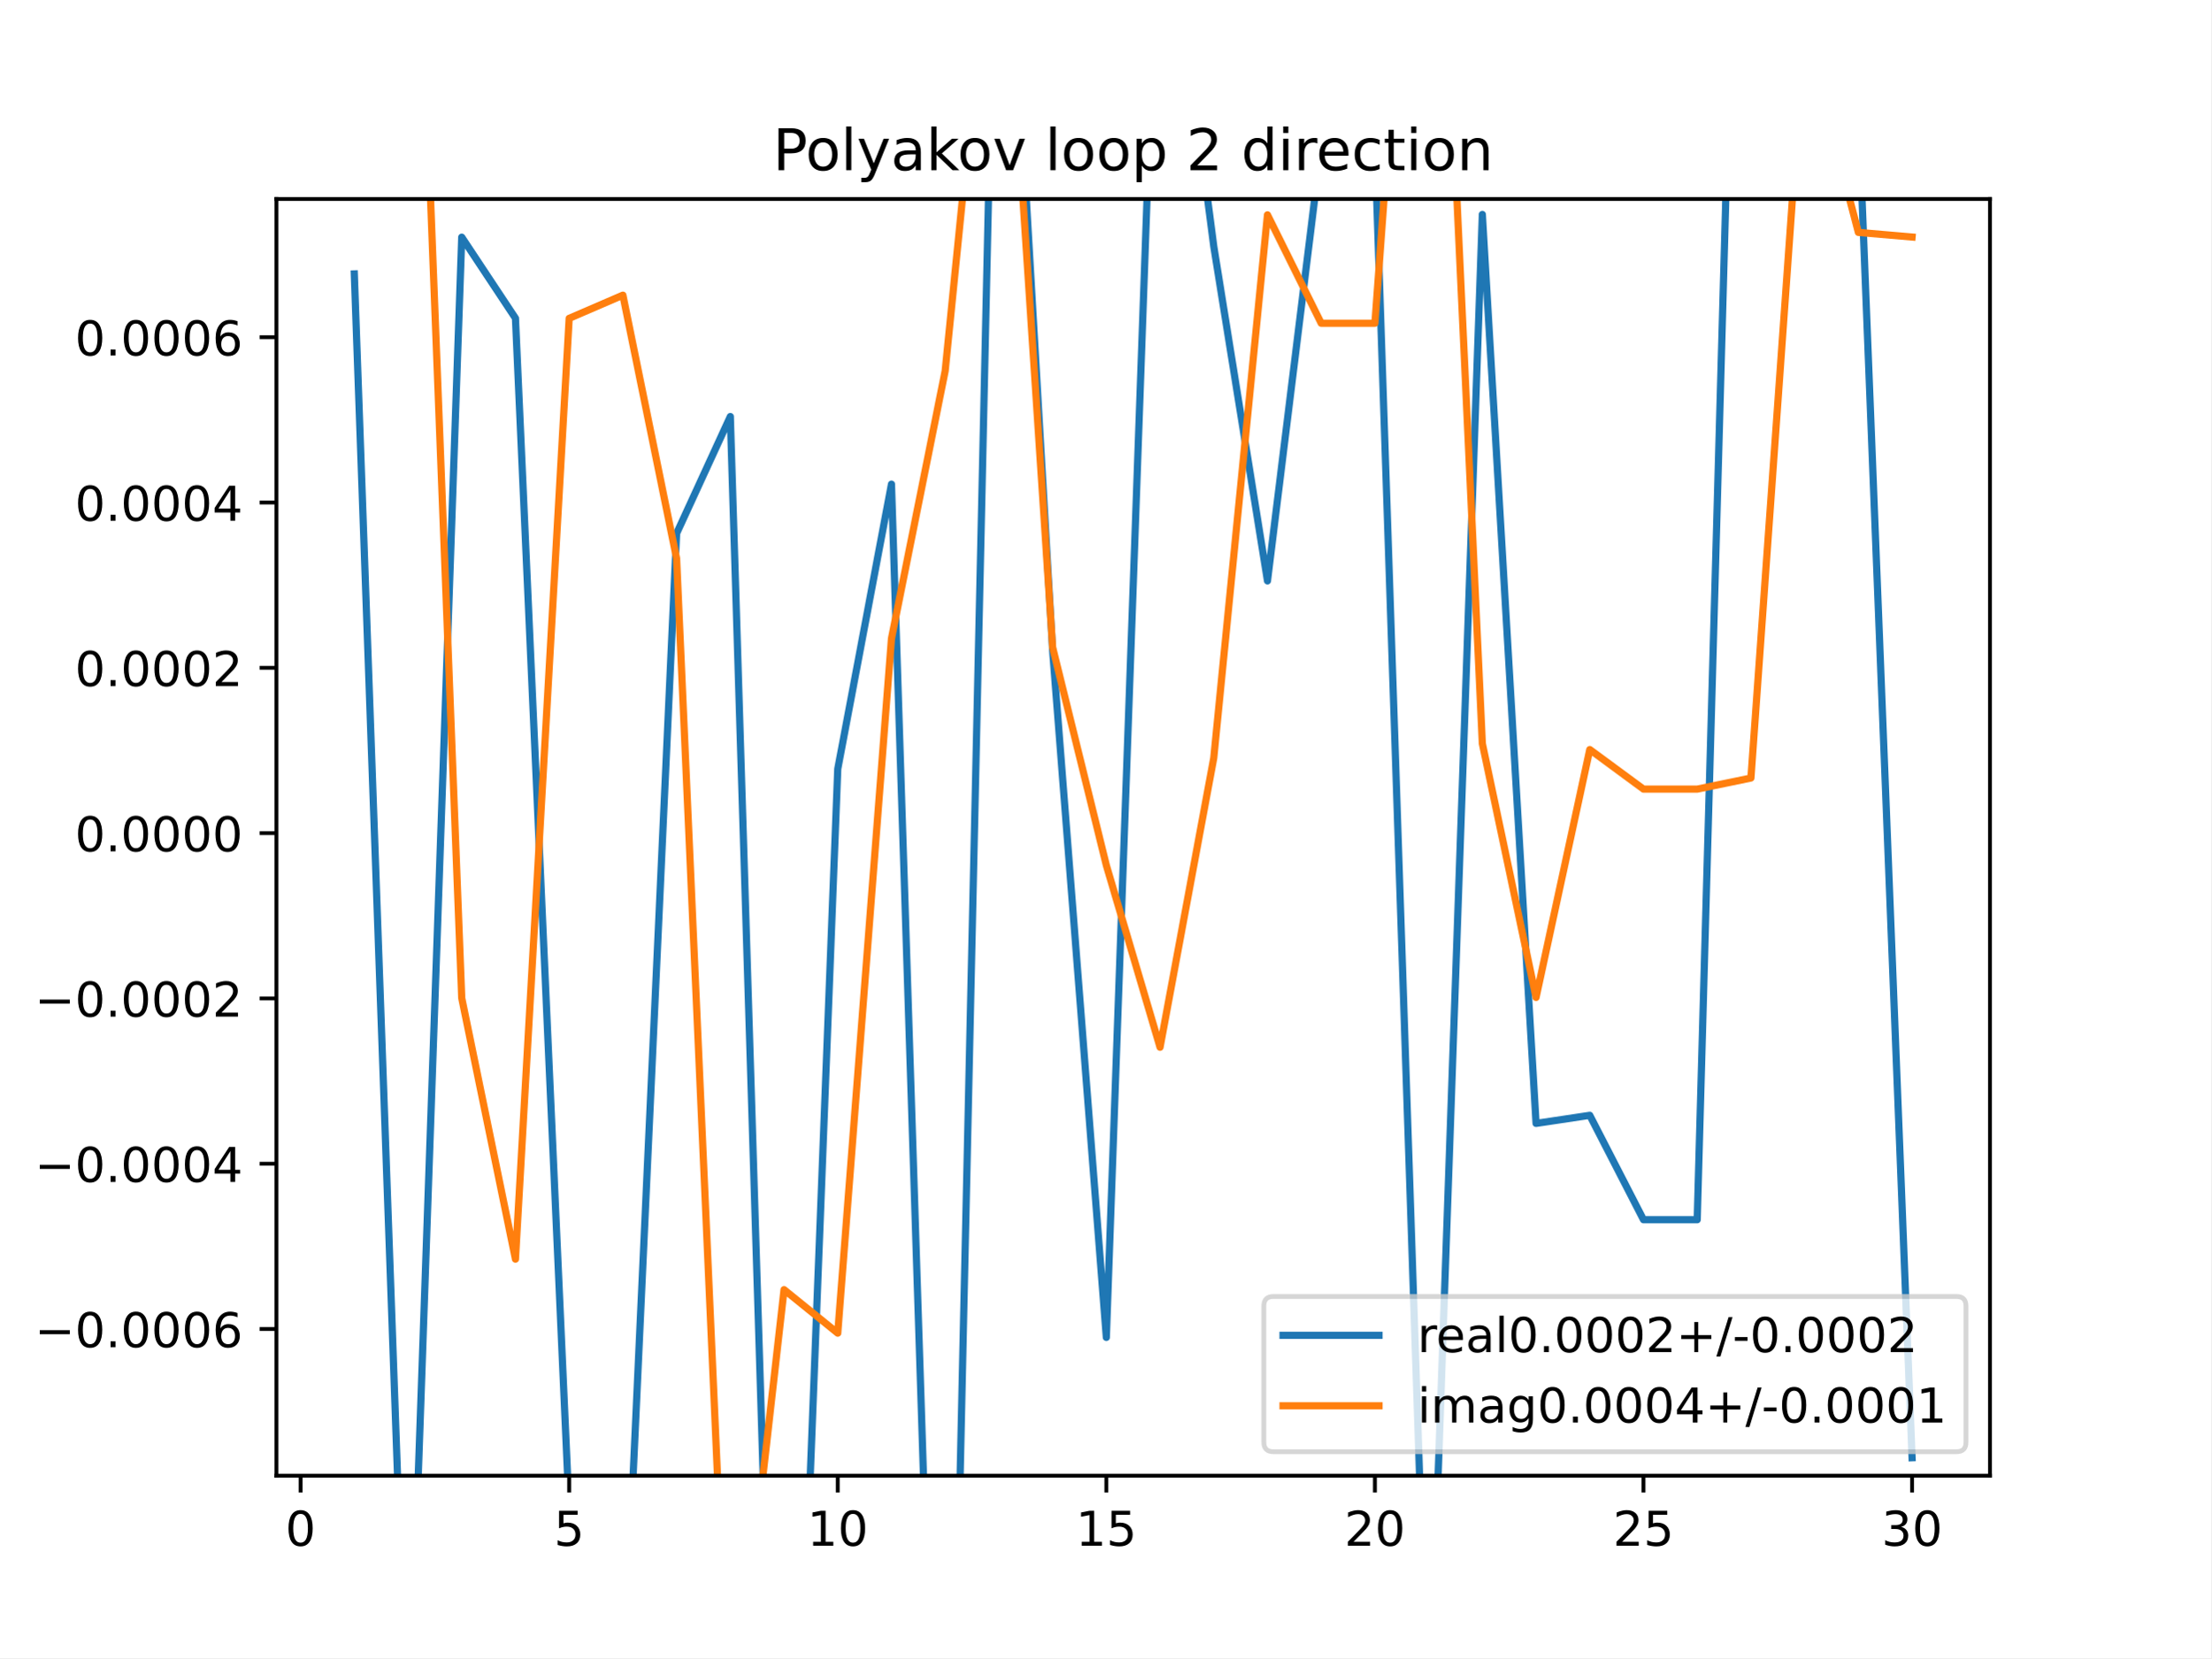
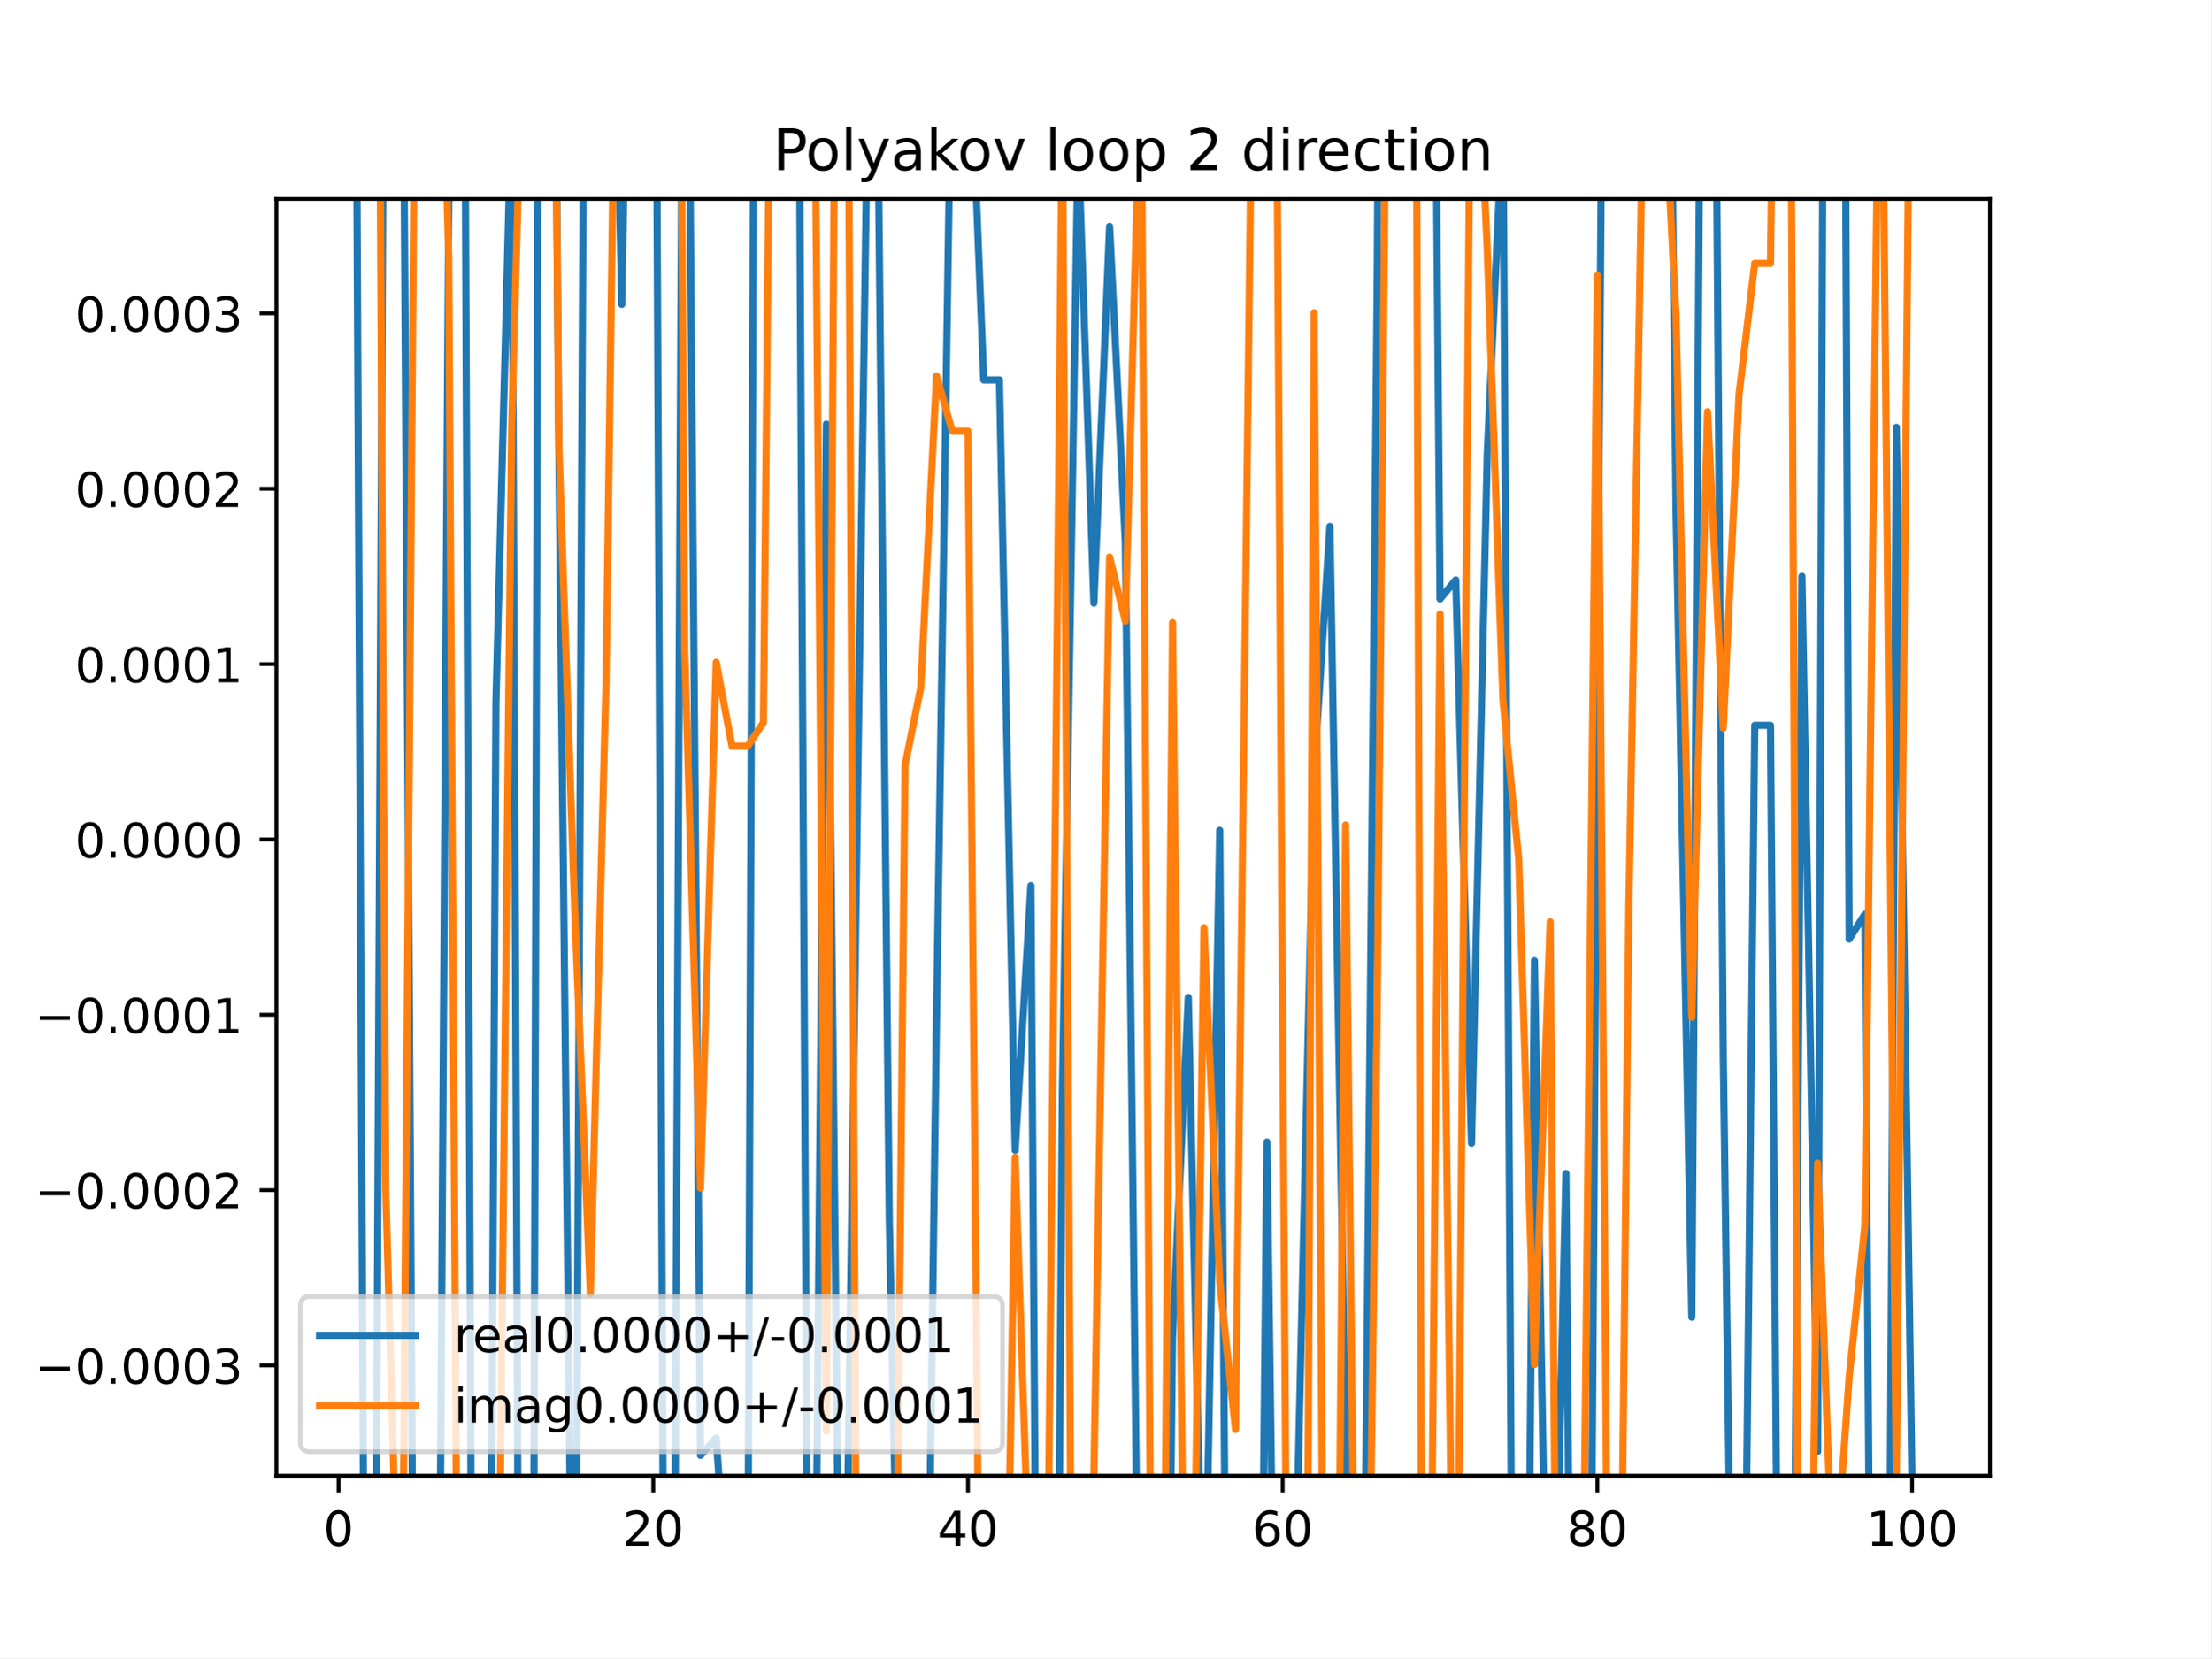
<svg xmlns="http://www.w3.org/2000/svg" xmlns:xlink="http://www.w3.org/1999/xlink" height="345.6pt" version="1.1" viewBox="0 0 460.8 345.6" width="460.8pt">
  <defs>
    <style type="text/css">
*{stroke-linecap:butt;stroke-linejoin:round;}
  </style>
  </defs>
  <g id="figure_1">
    <g id="patch_1">
      <path d="M 0 345.6  L 460.8 345.6  L 460.8 0  L 0 0  z " style="fill:#ffffff;" />
    </g>
    <g id="axes_1">
      <g id="patch_2">
        <path d="M 57.6 307.584  L 414.72 307.584  L 414.72 41.472  L 57.6 41.472  z " style="fill:#ffffff;" />
      </g>
      <g id="matplotlib.axis_1">
        <g id="xtick_1">
          <g id="line2d_1">
            <defs>
-               <path d="M 0 0  L 0 3.5  " id="m7a80d2ab66" style="stroke:#000000;stroke-width:0.8;" />
-             </defs>
-             <g>
-               <use style="stroke:#000000;stroke-width:0.8;" x="62.638" xlink:href="#m7a80d2ab66" y="307.584" />
+               <path d="M 0 0  L 0 3.5  " id="md271f34263" style="stroke:#000000;stroke-width:0.8;" />
+             </defs>
+             <g>
+               <use style="stroke:#000000;stroke-width:0.8;" x="70.553" xlink:href="#md271f34263" y="307.584" />
            </g>
          </g>
          <g id="text_1">
            <defs>
              <path d="M 31.781 66.406  Q 24.172 66.406 20.328 58.906  Q 16.5 51.422 16.5 36.375  Q 16.5 21.391 20.328 13.891  Q 24.172 6.391 31.781 6.391  Q 39.453 6.391 43.281 13.891  Q 47.125 21.391 47.125 36.375  Q 47.125 51.422 43.281 58.906  Q 39.453 66.406 31.781 66.406  z M 31.781 74.219  Q 44.047 74.219 50.516 64.516  Q 56.984 54.828 56.984 36.375  Q 56.984 17.969 50.516 8.266  Q 44.047 -1.422 31.781 -1.422  Q 19.531 -1.422 13.062 8.266  Q 6.594 17.969 6.594 36.375  Q 6.594 54.828 13.062 64.516  Q 19.531 74.219 31.781 74.219  z " id="DejaVuSans-48" />
            </defs>
-             <g transform="translate(59.45649 322.1824)scale(0.1 -0.1)">
+             <g transform="translate(67.37214 322.1824)scale(0.1 -0.1)">
              <use xlink:href="#DejaVuSans-48" />
            </g>
          </g>
        </g>
        <g id="xtick_2">
          <g id="line2d_2">
            <g>
-               <use style="stroke:#000000;stroke-width:0.8;" x="118.613" xlink:href="#m7a80d2ab66" y="307.584" />
+               <use style="stroke:#000000;stroke-width:0.8;" x="136.14" xlink:href="#md271f34263" y="307.584" />
            </g>
          </g>
          <g id="text_2">
            <defs>
-               <path d="M 10.797 72.906  L 49.516 72.906  L 49.516 64.594  L 19.828 64.594  L 19.828 46.734  Q 21.969 47.469 24.109 47.828  Q 26.266 48.188 28.422 48.188  Q 40.625 48.188 47.75 41.5  Q 54.891 34.812 54.891 23.391  Q 54.891 11.625 47.562 5.094  Q 40.234 -1.422 26.906 -1.422  Q 22.312 -1.422 17.547 -0.641  Q 12.797 0.141 7.719 1.703  L 7.719 11.625  Q 12.109 9.234 16.797 8.062  Q 21.484 6.891 26.703 6.891  Q 35.156 6.891 40.078 11.328  Q 45.016 15.766 45.016 23.391  Q 45.016 31 40.078 35.438  Q 35.156 39.891 26.703 39.891  Q 22.75 39.891 18.812 39.016  Q 14.891 38.141 10.797 36.281  z " id="DejaVuSans-53" />
-             </defs>
-             <g transform="translate(115.4314 322.1824)scale(0.1 -0.1)">
-               <use xlink:href="#DejaVuSans-53" />
+               <path d="M 19.188 8.297  L 53.609 8.297  L 53.609 0  L 7.328 0  L 7.328 8.297  Q 12.938 14.109 22.625 23.891  Q 32.328 33.688 34.812 36.531  Q 39.547 41.844 41.422 45.531  Q 43.312 49.219 43.312 52.781  Q 43.312 58.594 39.234 62.25  Q 35.156 65.922 28.609 65.922  Q 23.969 65.922 18.812 64.312  Q 13.672 62.703 7.812 59.422  L 7.812 69.391  Q 13.766 71.781 18.938 73  Q 24.125 74.219 28.422 74.219  Q 39.75 74.219 46.484 68.547  Q 53.219 62.891 53.219 53.422  Q 53.219 48.922 51.531 44.891  Q 49.859 40.875 45.406 35.406  Q 44.188 33.984 37.641 27.219  Q 31.109 20.453 19.188 8.297  z " id="DejaVuSans-50" />
+             </defs>
+             <g transform="translate(129.7777 322.1824)scale(0.1 -0.1)">
+               <use xlink:href="#DejaVuSans-50" />
+               <use x="63.623" xlink:href="#DejaVuSans-48" />
            </g>
          </g>
        </g>
        <g id="xtick_3">
          <g id="line2d_3">
            <g>
-               <use style="stroke:#000000;stroke-width:0.8;" x="174.588" xlink:href="#m7a80d2ab66" y="307.584" />
+               <use style="stroke:#000000;stroke-width:0.8;" x="201.727" xlink:href="#md271f34263" y="307.584" />
            </g>
          </g>
          <g id="text_3">
            <defs>
-               <path d="M 12.406 8.297  L 28.516 8.297  L 28.516 63.922  L 10.984 60.406  L 10.984 69.391  L 28.422 72.906  L 38.281 72.906  L 38.281 8.297  L 54.391 8.297  L 54.391 0  L 12.406 0  z " id="DejaVuSans-49" />
-             </defs>
-             <g transform="translate(168.2251 322.1824)scale(0.1 -0.1)">
-               <use xlink:href="#DejaVuSans-49" />
+               <path d="M 37.797 64.312  L 12.891 25.391  L 37.797 25.391  z M 35.203 72.906  L 47.609 72.906  L 47.609 25.391  L 58.016 25.391  L 58.016 17.188  L 47.609 17.188  L 47.609 0  L 37.797 0  L 37.797 17.188  L 4.891 17.188  L 4.891 26.703  z " id="DejaVuSans-52" />
+             </defs>
+             <g transform="translate(195.3644 322.1824)scale(0.1 -0.1)">
+               <use xlink:href="#DejaVuSans-52" />
              <use x="63.623" xlink:href="#DejaVuSans-48" />
            </g>
          </g>
        </g>
        <g id="xtick_4">
          <g id="line2d_4">
            <g>
-               <use style="stroke:#000000;stroke-width:0.8;" x="230.563" xlink:href="#m7a80d2ab66" y="307.584" />
+               <use style="stroke:#000000;stroke-width:0.8;" x="267.314" xlink:href="#md271f34263" y="307.584" />
            </g>
          </g>
          <g id="text_4">
-             <g transform="translate(224.2 322.1824)scale(0.1 -0.1)">
-               <use xlink:href="#DejaVuSans-49" />
-               <use x="63.623" xlink:href="#DejaVuSans-53" />
+             <defs>
+               <path d="M 33.016 40.375  Q 26.375 40.375 22.484 35.828  Q 18.609 31.297 18.609 23.391  Q 18.609 15.531 22.484 10.953  Q 26.375 6.391 33.016 6.391  Q 39.656 6.391 43.531 10.953  Q 47.406 15.531 47.406 23.391  Q 47.406 31.297 43.531 35.828  Q 39.656 40.375 33.016 40.375  z M 52.594 71.297  L 52.594 62.312  Q 48.875 64.062 45.094 64.984  Q 41.312 65.922 37.594 65.922  Q 27.828 65.922 22.672 59.328  Q 17.531 52.734 16.797 39.406  Q 19.672 43.656 24.016 45.922  Q 28.375 48.188 33.594 48.188  Q 44.578 48.188 50.953 41.516  Q 57.328 34.859 57.328 23.391  Q 57.328 12.156 50.688 5.359  Q 44.047 -1.422 33.016 -1.422  Q 20.359 -1.422 13.672 8.266  Q 6.984 17.969 6.984 36.375  Q 6.984 53.656 15.188 63.938  Q 23.391 74.219 37.203 74.219  Q 40.922 74.219 44.703 73.484  Q 48.484 72.75 52.594 71.297  z " id="DejaVuSans-54" />
+             </defs>
+             <g transform="translate(260.9512 322.1824)scale(0.1 -0.1)">
+               <use xlink:href="#DejaVuSans-54" />
+               <use x="63.623" xlink:href="#DejaVuSans-48" />
            </g>
          </g>
        </g>
        <g id="xtick_5">
          <g id="line2d_5">
            <g>
-               <use style="stroke:#000000;stroke-width:0.8;" x="286.537" xlink:href="#m7a80d2ab66" y="307.584" />
+               <use style="stroke:#000000;stroke-width:0.8;" x="332.9" xlink:href="#md271f34263" y="307.584" />
            </g>
          </g>
          <g id="text_5">
            <defs>
-               <path d="M 19.188 8.297  L 53.609 8.297  L 53.609 0  L 7.328 0  L 7.328 8.297  Q 12.938 14.109 22.625 23.891  Q 32.328 33.688 34.812 36.531  Q 39.547 41.844 41.422 45.531  Q 43.312 49.219 43.312 52.781  Q 43.312 58.594 39.234 62.25  Q 35.156 65.922 28.609 65.922  Q 23.969 65.922 18.812 64.312  Q 13.672 62.703 7.812 59.422  L 7.812 69.391  Q 13.766 71.781 18.938 73  Q 24.125 74.219 28.422 74.219  Q 39.75 74.219 46.484 68.547  Q 53.219 62.891 53.219 53.422  Q 53.219 48.922 51.531 44.891  Q 49.859 40.875 45.406 35.406  Q 44.188 33.984 37.641 27.219  Q 31.109 20.453 19.188 8.297  z " id="DejaVuSans-50" />
-             </defs>
-             <g transform="translate(280.1749 322.1824)scale(0.1 -0.1)">
-               <use xlink:href="#DejaVuSans-50" />
+               <path d="M 31.781 34.625  Q 24.75 34.625 20.719 30.859  Q 16.703 27.094 16.703 20.516  Q 16.703 13.922 20.719 10.156  Q 24.75 6.391 31.781 6.391  Q 38.812 6.391 42.859 10.172  Q 46.922 13.969 46.922 20.516  Q 46.922 27.094 42.891 30.859  Q 38.875 34.625 31.781 34.625  z M 21.922 38.812  Q 15.578 40.375 12.031 44.719  Q 8.5 49.078 8.5 55.328  Q 8.5 64.062 14.719 69.141  Q 20.953 74.219 31.781 74.219  Q 42.672 74.219 48.875 69.141  Q 55.078 64.062 55.078 55.328  Q 55.078 49.078 51.531 44.719  Q 48 40.375 41.703 38.812  Q 48.828 37.156 52.797 32.312  Q 56.781 27.484 56.781 20.516  Q 56.781 9.906 50.312 4.234  Q 43.844 -1.422 31.781 -1.422  Q 19.734 -1.422 13.25 4.234  Q 6.781 9.906 6.781 20.516  Q 6.781 27.484 10.781 32.312  Q 14.797 37.156 21.922 38.812  z M 18.312 54.391  Q 18.312 48.734 21.844 45.562  Q 25.391 42.391 31.781 42.391  Q 38.141 42.391 41.719 45.562  Q 45.312 48.734 45.312 54.391  Q 45.312 60.062 41.719 63.234  Q 38.141 66.406 31.781 66.406  Q 25.391 66.406 21.844 63.234  Q 18.312 60.062 18.312 54.391  z " id="DejaVuSans-56" />
+             </defs>
+             <g transform="translate(326.538 322.1824)scale(0.1 -0.1)">
+               <use xlink:href="#DejaVuSans-56" />
              <use x="63.623" xlink:href="#DejaVuSans-48" />
            </g>
          </g>
        </g>
        <g id="xtick_6">
          <g id="line2d_6">
            <g>
-               <use style="stroke:#000000;stroke-width:0.8;" x="342.512" xlink:href="#m7a80d2ab66" y="307.584" />
+               <use style="stroke:#000000;stroke-width:0.8;" x="398.487" xlink:href="#md271f34263" y="307.584" />
            </g>
          </g>
          <g id="text_6">
-             <g transform="translate(336.1499 322.1824)scale(0.1 -0.1)">
-               <use xlink:href="#DejaVuSans-50" />
-               <use x="63.623" xlink:href="#DejaVuSans-53" />
-             </g>
-           </g>
-         </g>
-         <g id="xtick_7">
-           <g id="line2d_7">
-             <g>
-               <use style="stroke:#000000;stroke-width:0.8;" x="398.487" xlink:href="#m7a80d2ab66" y="307.584" />
-             </g>
-           </g>
-           <g id="text_7">
-             <defs>
-               <path d="M 40.578 39.312  Q 47.656 37.797 51.625 33  Q 55.609 28.219 55.609 21.188  Q 55.609 10.406 48.188 4.484  Q 40.766 -1.422 27.094 -1.422  Q 22.516 -1.422 17.656 -0.516  Q 12.797 0.391 7.625 2.203  L 7.625 11.719  Q 11.719 9.328 16.594 8.109  Q 21.484 6.891 26.812 6.891  Q 36.078 6.891 40.938 10.547  Q 45.797 14.203 45.797 21.188  Q 45.797 27.641 41.281 31.266  Q 36.766 34.906 28.719 34.906  L 20.219 34.906  L 20.219 43.016  L 29.109 43.016  Q 36.375 43.016 40.234 45.922  Q 44.094 48.828 44.094 54.297  Q 44.094 59.906 40.109 62.906  Q 36.141 65.922 28.719 65.922  Q 24.656 65.922 20.016 65.031  Q 15.375 64.156 9.812 62.312  L 9.812 71.094  Q 15.438 72.656 20.344 73.438  Q 25.25 74.219 29.594 74.219  Q 40.828 74.219 47.359 69.109  Q 53.906 64.016 53.906 55.328  Q 53.906 49.266 50.438 45.094  Q 46.969 40.922 40.578 39.312  z " id="DejaVuSans-51" />
-             </defs>
-             <g transform="translate(392.1248 322.1824)scale(0.1 -0.1)">
-               <use xlink:href="#DejaVuSans-51" />
-               <use x="63.623" xlink:href="#DejaVuSans-48" />
+             <defs>
+               <path d="M 12.406 8.297  L 28.516 8.297  L 28.516 63.922  L 10.984 60.406  L 10.984 69.391  L 28.422 72.906  L 38.281 72.906  L 38.281 8.297  L 54.391 8.297  L 54.391 0  L 12.406 0  z " id="DejaVuSans-49" />
+             </defs>
+             <g transform="translate(388.9435 322.1824)scale(0.1 -0.1)">
+               <use xlink:href="#DejaVuSans-49" />
+               <use x="63.623" xlink:href="#DejaVuSans-48" />
+               <use x="127.246" xlink:href="#DejaVuSans-48" />
            </g>
          </g>
        </g>
      </g>
      <g id="matplotlib.axis_2">
        <g id="ytick_1">
-           <g id="line2d_8">
-             <defs>
-               <path d="M 0 0  L -3.5 0  " id="m89259ff851" style="stroke:#000000;stroke-width:0.8;" />
-             </defs>
-             <g>
-               <use style="stroke:#000000;stroke-width:0.8;" x="57.6" xlink:href="#m89259ff851" y="277.009" />
-             </g>
-           </g>
-           <g id="text_8">
+           <g id="line2d_7">
+             <defs>
+               <path d="M 0 0  L -3.5 0  " id="m93bf097fa5" style="stroke:#000000;stroke-width:0.8;" />
+             </defs>
+             <g>
+               <use style="stroke:#000000;stroke-width:0.8;" x="57.6" xlink:href="#m93bf097fa5" y="284.609" />
+             </g>
+           </g>
+           <g id="text_7">
            <defs>
              <path d="M 10.594 35.5  L 73.188 35.5  L 73.188 27.203  L 10.594 27.203  z " id="DejaVuSans-8722" />
              <path d="M 10.688 12.406  L 21 12.406  L 21 0  L 10.688 0  z " id="DejaVuSans-46" />
-               <path d="M 33.016 40.375  Q 26.375 40.375 22.484 35.828  Q 18.609 31.297 18.609 23.391  Q 18.609 15.531 22.484 10.953  Q 26.375 6.391 33.016 6.391  Q 39.656 6.391 43.531 10.953  Q 47.406 15.531 47.406 23.391  Q 47.406 31.297 43.531 35.828  Q 39.656 40.375 33.016 40.375  z M 52.594 71.297  L 52.594 62.312  Q 48.875 64.062 45.094 64.984  Q 41.312 65.922 37.594 65.922  Q 27.828 65.922 22.672 59.328  Q 17.531 52.734 16.797 39.406  Q 19.672 43.656 24.016 45.922  Q 28.375 48.188 33.594 48.188  Q 44.578 48.188 50.953 41.516  Q 57.328 34.859 57.328 23.391  Q 57.328 12.156 50.688 5.359  Q 44.047 -1.422 33.016 -1.422  Q 20.359 -1.422 13.672 8.266  Q 6.984 17.969 6.984 36.375  Q 6.984 53.656 15.188 63.938  Q 23.391 74.219 37.203 74.219  Q 40.922 74.219 44.703 73.484  Q 48.484 72.75 52.594 71.297  z " id="DejaVuSans-54" />
-             </defs>
-             <g transform="translate(7.229687 280.8081)scale(0.1 -0.1)">
+               <path d="M 40.578 39.312  Q 47.656 37.797 51.625 33  Q 55.609 28.219 55.609 21.188  Q 55.609 10.406 48.188 4.484  Q 40.766 -1.422 27.094 -1.422  Q 22.516 -1.422 17.656 -0.516  Q 12.797 0.391 7.625 2.203  L 7.625 11.719  Q 11.719 9.328 16.594 8.109  Q 21.484 6.891 26.812 6.891  Q 36.078 6.891 40.938 10.547  Q 45.797 14.203 45.797 21.188  Q 45.797 27.641 41.281 31.266  Q 36.766 34.906 28.719 34.906  L 20.219 34.906  L 20.219 43.016  L 29.109 43.016  Q 36.375 43.016 40.234 45.922  Q 44.094 48.828 44.094 54.297  Q 44.094 59.906 40.109 62.906  Q 36.141 65.922 28.719 65.922  Q 24.656 65.922 20.016 65.031  Q 15.375 64.156 9.812 62.312  L 9.812 71.094  Q 15.438 72.656 20.344 73.438  Q 25.25 74.219 29.594 74.219  Q 40.828 74.219 47.359 69.109  Q 53.906 64.016 53.906 55.328  Q 53.906 49.266 50.438 45.094  Q 46.969 40.922 40.578 39.312  z " id="DejaVuSans-51" />
+             </defs>
+             <g transform="translate(7.229687 288.4085)scale(0.1 -0.1)">
              <use xlink:href="#DejaVuSans-8722" />
              <use x="83.789" xlink:href="#DejaVuSans-48" />
              <use x="147.412" xlink:href="#DejaVuSans-46" />
              <use x="179.199" xlink:href="#DejaVuSans-48" />
              <use x="242.822" xlink:href="#DejaVuSans-48" />
              <use x="306.445" xlink:href="#DejaVuSans-48" />
-               <use x="370.068" xlink:href="#DejaVuSans-54" />
+               <use x="370.068" xlink:href="#DejaVuSans-51" />
            </g>
          </g>
        </g>
        <g id="ytick_2">
-           <g id="line2d_9">
-             <g>
-               <use style="stroke:#000000;stroke-width:0.8;" x="57.6" xlink:href="#m89259ff851" y="242.554" />
-             </g>
-           </g>
-           <g id="text_9">
-             <defs>
-               <path d="M 37.797 64.312  L 12.891 25.391  L 37.797 25.391  z M 35.203 72.906  L 47.609 72.906  L 47.609 25.391  L 58.016 25.391  L 58.016 17.188  L 47.609 17.188  L 47.609 0  L 37.797 0  L 37.797 17.188  L 4.891 17.188  L 4.891 26.703  z " id="DejaVuSans-52" />
-             </defs>
-             <g transform="translate(7.229687 246.353)scale(0.1 -0.1)">
-               <use xlink:href="#DejaVuSans-8722" />
-               <use x="83.789" xlink:href="#DejaVuSans-48" />
-               <use x="147.412" xlink:href="#DejaVuSans-46" />
-               <use x="179.199" xlink:href="#DejaVuSans-48" />
-               <use x="242.822" xlink:href="#DejaVuSans-48" />
-               <use x="306.445" xlink:href="#DejaVuSans-48" />
-               <use x="370.068" xlink:href="#DejaVuSans-52" />
-             </g>
-           </g>
-         </g>
-         <g id="ytick_3">
-           <g id="line2d_10">
-             <g>
-               <use style="stroke:#000000;stroke-width:0.8;" x="57.6" xlink:href="#m89259ff851" y="208.099" />
-             </g>
-           </g>
-           <g id="text_10">
-             <g transform="translate(7.229687 211.8979)scale(0.1 -0.1)">
+           <g id="line2d_8">
+             <g>
+               <use style="stroke:#000000;stroke-width:0.8;" x="57.6" xlink:href="#m93bf097fa5" y="248.061" />
+             </g>
+           </g>
+           <g id="text_8">
+             <g transform="translate(7.229687 251.8598)scale(0.1 -0.1)">
              <use xlink:href="#DejaVuSans-8722" />
              <use x="83.789" xlink:href="#DejaVuSans-48" />
              <use x="147.412" xlink:href="#DejaVuSans-46" />
              <use x="179.199" xlink:href="#DejaVuSans-48" />
              <use x="242.822" xlink:href="#DejaVuSans-48" />
              <use x="306.445" xlink:href="#DejaVuSans-48" />
              <use x="370.068" xlink:href="#DejaVuSans-50" />
            </g>
          </g>
        </g>
+         <g id="ytick_3">
+           <g id="line2d_9">
+             <g>
+               <use style="stroke:#000000;stroke-width:0.8;" x="57.6" xlink:href="#m93bf097fa5" y="211.512" />
+             </g>
+           </g>
+           <g id="text_9">
+             <g transform="translate(7.229687 215.311)scale(0.1 -0.1)">
+               <use xlink:href="#DejaVuSans-8722" />
+               <use x="83.789" xlink:href="#DejaVuSans-48" />
+               <use x="147.412" xlink:href="#DejaVuSans-46" />
+               <use x="179.199" xlink:href="#DejaVuSans-48" />
+               <use x="242.822" xlink:href="#DejaVuSans-48" />
+               <use x="306.445" xlink:href="#DejaVuSans-48" />
+               <use x="370.068" xlink:href="#DejaVuSans-49" />
+             </g>
+           </g>
+         </g>
        <g id="ytick_4">
-           <g id="line2d_11">
-             <g>
-               <use style="stroke:#000000;stroke-width:0.8;" x="57.6" xlink:href="#m89259ff851" y="173.644" />
-             </g>
-           </g>
-           <g id="text_11">
-             <g transform="translate(15.60938 177.4428)scale(0.1 -0.1)">
+           <g id="line2d_10">
+             <g>
+               <use style="stroke:#000000;stroke-width:0.8;" x="57.6" xlink:href="#m93bf097fa5" y="174.963" />
+             </g>
+           </g>
+           <g id="text_10">
+             <g transform="translate(15.60938 178.7622)scale(0.1 -0.1)">
              <use xlink:href="#DejaVuSans-48" />
              <use x="63.623" xlink:href="#DejaVuSans-46" />
              <use x="95.41" xlink:href="#DejaVuSans-48" />
              <use x="159.033" xlink:href="#DejaVuSans-48" />
              <use x="222.656" xlink:href="#DejaVuSans-48" />
              <use x="286.279" xlink:href="#DejaVuSans-48" />
            </g>
          </g>
        </g>
        <g id="ytick_5">
+           <g id="line2d_11">
+             <g>
+               <use style="stroke:#000000;stroke-width:0.8;" x="57.6" xlink:href="#m93bf097fa5" y="138.414" />
+             </g>
+           </g>
+           <g id="text_11">
+             <g transform="translate(15.60938 142.2135)scale(0.1 -0.1)">
+               <use xlink:href="#DejaVuSans-48" />
+               <use x="63.623" xlink:href="#DejaVuSans-46" />
+               <use x="95.41" xlink:href="#DejaVuSans-48" />
+               <use x="159.033" xlink:href="#DejaVuSans-48" />
+               <use x="222.656" xlink:href="#DejaVuSans-48" />
+               <use x="286.279" xlink:href="#DejaVuSans-49" />
+             </g>
+           </g>
+         </g>
+         <g id="ytick_6">
          <g id="line2d_12">
            <g>
-               <use style="stroke:#000000;stroke-width:0.8;" x="57.6" xlink:href="#m89259ff851" y="139.188" />
+               <use style="stroke:#000000;stroke-width:0.8;" x="57.6" xlink:href="#m93bf097fa5" y="101.866" />
            </g>
          </g>
          <g id="text_12">
-             <g transform="translate(15.60938 142.9877)scale(0.1 -0.1)">
+             <g transform="translate(15.60938 105.6647)scale(0.1 -0.1)">
              <use xlink:href="#DejaVuSans-48" />
              <use x="63.623" xlink:href="#DejaVuSans-46" />
              <use x="95.41" xlink:href="#DejaVuSans-48" />
              <use x="159.033" xlink:href="#DejaVuSans-48" />
              <use x="222.656" xlink:href="#DejaVuSans-48" />
              <use x="286.279" xlink:href="#DejaVuSans-50" />
            </g>
          </g>
        </g>
-         <g id="ytick_6">
+         <g id="ytick_7">
          <g id="line2d_13">
            <g>
-               <use style="stroke:#000000;stroke-width:0.8;" x="57.6" xlink:href="#m89259ff851" y="104.733" />
+               <use style="stroke:#000000;stroke-width:0.8;" x="57.6" xlink:href="#m93bf097fa5" y="65.317" />
            </g>
          </g>
          <g id="text_13">
-             <g transform="translate(15.60938 108.5325)scale(0.1 -0.1)">
+             <g transform="translate(15.60938 69.11598)scale(0.1 -0.1)">
              <use xlink:href="#DejaVuSans-48" />
              <use x="63.623" xlink:href="#DejaVuSans-46" />
              <use x="95.41" xlink:href="#DejaVuSans-48" />
              <use x="159.033" xlink:href="#DejaVuSans-48" />
              <use x="222.656" xlink:href="#DejaVuSans-48" />
-               <use x="286.279" xlink:href="#DejaVuSans-52" />
-             </g>
-           </g>
-         </g>
-         <g id="ytick_7">
-           <g id="line2d_14">
-             <g>
-               <use style="stroke:#000000;stroke-width:0.8;" x="57.6" xlink:href="#m89259ff851" y="70.278" />
-             </g>
-           </g>
-           <g id="text_14">
-             <g transform="translate(15.60938 74.07743)scale(0.1 -0.1)">
-               <use xlink:href="#DejaVuSans-48" />
-               <use x="63.623" xlink:href="#DejaVuSans-46" />
-               <use x="95.41" xlink:href="#DejaVuSans-48" />
-               <use x="159.033" xlink:href="#DejaVuSans-48" />
-               <use x="222.656" xlink:href="#DejaVuSans-48" />
-               <use x="286.279" xlink:href="#DejaVuSans-54" />
-             </g>
-           </g>
-         </g>
+               <use x="286.279" xlink:href="#DejaVuSans-51" />
+             </g>
+           </g>
+         </g>
+       </g>
+       <g id="line2d_14">
+         <path clip-path="url(#p21215c7aaa)" d="M 74.187 -1  L 75.913 346.6  M 78.282 346.6  L 79.967 -1  M 83.992 -1  L 86.154 346.6  M 91.571 346.6  L 93.509 42.45  L 96.265 -1  M 96.823 -1  L 98.311 346.6  M 102.272 346.6  L 103.347 146.611  L 106.626 20.653  L 108.078 346.6  M 111.162 346.6  L 112.228 -1  M 115.698 -1  L 116.464 94.215  L 119.189 346.6  M 119.997 346.6  L 121.712 -1  M 128.153 -1  L 129.581 63.443  L 130.681 -1  M 136.733 -1  L 138.344 346.6  M 140.543 346.6  L 142.226 -1  M 143.495 -1  L 145.978 303.34  L 149.258 299.761  L 152.537 345.927  L 155.816 345.927  L 157.156 -1  M 166.451 -1  L 168.359 346.6  M 169.879 346.6  L 172.213 88.382  L 174.955 346.6  M 176.195 346.6  L 178.772 161.27  L 181.125 -1  M 182.707 -1  L 185.33 254.422  L 187.298 346.6  M 193.359 346.6  L 195.168 212.051  L 198.419 -1  M 201.801 -1  L 205.006 79.196  L 208.286 79.196  L 211.565 239.76  L 214.844 184.604  L 215.959 346.6  M 220.502 346.6  L 221.403 227.415  L 224.682 29.014  L 227.962 125.69  L 231.241 47.191  L 234.52 113.028  L 237.253 346.6  M 243.611 346.6  L 244.358 278.525  L 247.638 207.883  L 250.771 346.6  M 251.035 346.6  L 254.196 173.065  L 255.502 346.6  M 262.955 346.6  L 264.034 238.017  L 265.495 346.6  M 269.814 346.6  L 270.593 304.5  L 273.872 160.822  L 277.152 109.707  L 280.431 299.904  L 281.888 346.6  M 284.268 346.6  L 286.99 61.722  L 287.368 -1  M 299.047 -1  L 300.107 124.836  L 303.386 120.865  L 306.666 238.28  L 309.945 94.776  L 313.224 23.667  L 315.152 346.6  M 318.496 346.6  L 319.783 200.251  L 322.336 346.6  M 324.014 346.6  L 326.342 244.611  L 327.215 346.6  M 331.533 346.6  L 332.9 145.513  L 333.966 -1  M 348.123 -1  L 349.297 106.778  L 352.577 274.54  L 354.407 -1  M 357.485 -1  L 359.135 220.022  L 360.871 346.6  M 363.613 346.6  L 365.694 151.194  L 368.973 151.194  L 370.513 346.6  M 373.871 346.6  L 375.532 120.119  L 378.811 302.505  L 380.008 -1  M 384.48 -1  L 385.37 195.73  L 388.649 190.556  L 389.737 346.6  M 393.732 346.6  L 395.208 89.063  L 398.487 310.084  " style="fill:none;stroke:#1f77b4;stroke-linecap:square;stroke-width:1.5;" />
      </g>
      <g id="line2d_15">
-         <path clip-path="url(#pfce3914625)" d="M 73.833 57.087  L 84.247 346.6  M 85.789 346.6  L 96.223 49.431  L 107.418 66.327  L 118.613 314.84  L 127.744 346.6  M 130.139 346.6  L 141.003 111.182  L 152.198 86.818  L 160.249 346.6  M 167.338 346.6  L 174.588 160.279  L 185.783 100.908  L 193.71 346.6  M 199.225 346.6  L 206.941 -1  M 211.406 -1  L 219.368 135.582  L 230.563 278.765  L 240.558 -1  M 246.132 -1  L 252.952 51.342  L 264.147 121.078  L 275.342 30.452  L 286.537 30.452  L 297.152 346.6  M 298.339 346.6  L 308.927 44.693  L 320.122 234.155  L 331.317 232.468  L 342.512 254.229  L 353.707 254.229  L 360.848 -1  M 378.006 -1  L 387.292 22.289  L 398.487 303.838  " style="fill:none;stroke:#1f77b4;stroke-linecap:square;stroke-width:1.5;" />
-       </g>
-       <g id="line2d_16">
-         <path clip-path="url(#pfce3914625)" d="M 88.067 -1  L 96.223 208.032  L 107.418 262.448  L 118.613 66.352  L 129.808 61.518  L 141.003 116.429  L 151.262 346.6  M 154.577 346.6  L 163.393 268.806  L 174.588 277.871  L 185.783 133.086  L 196.978 77.282  L 204.834 -1  M 210.373 -1  L 219.368 134.917  L 230.563 180.357  L 241.757 218.283  L 252.952 157.983  L 264.147 44.777  L 275.342 67.37  L 286.537 67.37  L 291.564 -1  M 301.648 -1  L 308.927 154.972  L 320.122 207.898  L 331.317 156.231  L 342.512 164.475  L 353.707 164.475  L 364.902 162.163  L 376.097 5.928  L 387.292 48.436  L 398.487 49.403  " style="fill:none;stroke:#ff7f0e;stroke-linecap:square;stroke-width:1.5;" />
+         <path clip-path="url(#p21215c7aaa)" d="M 79.05 -1  L 80.391 247.92  L 83.195 346.6  M 83.803 346.6  L 86.543 -1  M 91.972 -1  L 93.509 53.582  L 95.312 346.6  M 103.875 346.6  L 106.626 88.92  L 109.117 -1  M 115.607 -1  L 116.464 92.803  L 119.743 189.205  L 123.023 269.667  L 126.302 141.738  L 128.251 -1  M 141.82 -1  L 142.699 135.351  L 145.978 247.635  L 149.258 138.023  L 152.537 155.512  L 155.816 155.512  L 159.096 150.606  L 160.595 -1  M 169.676 -1  L 172.213 298.33  L 174.06 -1  M 176.711 -1  L 178.537 346.6  M 186.705 346.6  L 188.61 159.509  L 191.889 143.307  L 195.168 78.353  L 198.448 89.858  L 201.727 89.858  L 204.15 346.6  M 209.802 346.6  L 211.565 241.227  L 214.844 338.831  L 216.461 346.6  M 218.202 346.6  L 221.403 21.589  L 223.324 346.6  M 227.488 346.6  L 227.962 307.845  L 231.241 116.096  L 234.52 129.46  L 237.8 10.081  L 239.916 346.6  M 242.588 346.6  L 244.358 129.779  L 246.845 346.6  M 248.657 346.6  L 250.917 193.36  L 254.196 267.232  L 257.476 297.957  L 260.755 27.89  L 261.037 -1  M 265.958 -1  L 267.314 215.204  L 268.217 346.6  M 272.401 346.6  L 273.872 65.189  L 275.782 346.6  M 278.91 346.6  L 280.431 171.945  L 282.387 346.6  M 285.25 346.6  L 286.99 212.99  L 288.984 -1  M 295.122 -1  L 296.317 346.6  M 298.155 346.6  L 300.107 127.959  L 302.811 346.6  M 303.756 346.6  L 306.518 -1  M 307.521 -1  L 309.945 51.803  L 313.224 146.024  L 316.504 179.008  L 319.783 284.42  L 323.062 192.13  L 324.298 346.6  M 329.827 346.6  L 332.9 57.276  L 335.084 346.6  M 337.753 346.6  L 339.459 189.14  L 342.739 2.224  L 346.018 3.529  L 349.297 65.585  L 352.577 212.04  L 355.856 85.793  L 359.135 151.785  L 362.415 82.287  L 365.694 54.891  L 368.973 54.891  L 369.709 -1  M 373.164 -1  L 374.804 346.6  M 377.49 346.6  L 378.811 242.438  L 382.091 333.413  L 385.37 287.096  L 388.649 255.419  L 391.617 -1  M 392.191 -1  L 395.208 308.703  L 398.06 -1  " style="fill:none;stroke:#ff7f0e;stroke-linecap:square;stroke-width:1.5;" />
      </g>
      <g id="patch_3">
        <path d="M 57.6 307.584  L 57.6 41.472  " style="fill:none;stroke:#000000;stroke-linecap:square;stroke-linejoin:miter;stroke-width:0.8;" />
      </g>
      <g id="patch_4">
        <path d="M 414.72 307.584  L 414.72 41.472  " style="fill:none;stroke:#000000;stroke-linecap:square;stroke-linejoin:miter;stroke-width:0.8;" />
      </g>
      <g id="patch_5">
        <path d="M 57.6 307.584  L 414.72 307.584  " style="fill:none;stroke:#000000;stroke-linecap:square;stroke-linejoin:miter;stroke-width:0.8;" />
      </g>
      <g id="patch_6">
        <path d="M 57.6 41.472  L 414.72 41.472  " style="fill:none;stroke:#000000;stroke-linecap:square;stroke-linejoin:miter;stroke-width:0.8;" />
      </g>
-       <g id="text_15">
+       <g id="text_14">
        <defs>
          <path d="M 19.672 64.797  L 19.672 37.406  L 32.078 37.406  Q 38.969 37.406 42.719 40.969  Q 46.484 44.531 46.484 51.125  Q 46.484 57.672 42.719 61.234  Q 38.969 64.797 32.078 64.797  z M 9.812 72.906  L 32.078 72.906  Q 44.344 72.906 50.609 67.359  Q 56.891 61.812 56.891 51.125  Q 56.891 40.328 50.609 34.812  Q 44.344 29.297 32.078 29.297  L 19.672 29.297  L 19.672 0  L 9.812 0  z " id="DejaVuSans-80" />
          <path d="M 30.609 48.391  Q 23.391 48.391 19.188 42.75  Q 14.984 37.109 14.984 27.297  Q 14.984 17.484 19.156 11.844  Q 23.344 6.203 30.609 6.203  Q 37.797 6.203 41.984 11.859  Q 46.188 17.531 46.188 27.297  Q 46.188 37.016 41.984 42.703  Q 37.797 48.391 30.609 48.391  z M 30.609 56  Q 42.328 56 49.016 48.375  Q 55.719 40.766 55.719 27.297  Q 55.719 13.875 49.016 6.219  Q 42.328 -1.422 30.609 -1.422  Q 18.844 -1.422 12.172 6.219  Q 5.516 13.875 5.516 27.297  Q 5.516 40.766 12.172 48.375  Q 18.844 56 30.609 56  z " id="DejaVuSans-111" />
          <path d="M 9.422 75.984  L 18.406 75.984  L 18.406 0  L 9.422 0  z " id="DejaVuSans-108" />
          <path d="M 32.172 -5.078  Q 28.375 -14.844 24.75 -17.812  Q 21.141 -20.797 15.094 -20.797  L 7.906 -20.797  L 7.906 -13.281  L 13.188 -13.281  Q 16.891 -13.281 18.938 -11.516  Q 21 -9.766 23.484 -3.219  L 25.094 0.875  L 2.984 54.688  L 12.5 54.688  L 29.594 11.922  L 46.688 54.688  L 56.203 54.688  z " id="DejaVuSans-121" />
          <path d="M 34.281 27.484  Q 23.391 27.484 19.188 25  Q 14.984 22.516 14.984 16.5  Q 14.984 11.719 18.141 8.906  Q 21.297 6.109 26.703 6.109  Q 34.188 6.109 38.703 11.406  Q 43.219 16.703 43.219 25.484  L 43.219 27.484  z M 52.203 31.203  L 52.203 0  L 43.219 0  L 43.219 8.297  Q 40.141 3.328 35.547 0.953  Q 30.953 -1.422 24.312 -1.422  Q 15.922 -1.422 10.953 3.297  Q 6 8.016 6 15.922  Q 6 25.141 12.172 29.828  Q 18.359 34.516 30.609 34.516  L 43.219 34.516  L 43.219 35.406  Q 43.219 41.609 39.141 45  Q 35.062 48.391 27.688 48.391  Q 23 48.391 18.547 47.266  Q 14.109 46.141 10.016 43.891  L 10.016 52.203  Q 14.938 54.109 19.578 55.047  Q 24.219 56 28.609 56  Q 40.484 56 46.344 49.844  Q 52.203 43.703 52.203 31.203  z " id="DejaVuSans-97" />
          <path d="M 9.078 75.984  L 18.109 75.984  L 18.109 31.109  L 44.922 54.688  L 56.391 54.688  L 27.391 29.109  L 57.625 0  L 45.906 0  L 18.109 26.703  L 18.109 0  L 9.078 0  z " id="DejaVuSans-107" />
          <path d="M 2.984 54.688  L 12.5 54.688  L 29.594 8.797  L 46.688 54.688  L 56.203 54.688  L 35.688 0  L 23.484 0  z " id="DejaVuSans-118" />
          <path id="DejaVuSans-32" />
          <path d="M 18.109 8.203  L 18.109 -20.797  L 9.078 -20.797  L 9.078 54.688  L 18.109 54.688  L 18.109 46.391  Q 20.953 51.266 25.266 53.625  Q 29.594 56 35.594 56  Q 45.562 56 51.781 48.094  Q 58.016 40.188 58.016 27.297  Q 58.016 14.406 51.781 6.484  Q 45.562 -1.422 35.594 -1.422  Q 29.594 -1.422 25.266 0.953  Q 20.953 3.328 18.109 8.203  z M 48.688 27.297  Q 48.688 37.203 44.609 42.844  Q 40.531 48.484 33.406 48.484  Q 26.266 48.484 22.188 42.844  Q 18.109 37.203 18.109 27.297  Q 18.109 17.391 22.188 11.75  Q 26.266 6.109 33.406 6.109  Q 40.531 6.109 44.609 11.75  Q 48.688 17.391 48.688 27.297  z " id="DejaVuSans-112" />
          <path d="M 45.406 46.391  L 45.406 75.984  L 54.391 75.984  L 54.391 0  L 45.406 0  L 45.406 8.203  Q 42.578 3.328 38.25 0.953  Q 33.938 -1.422 27.875 -1.422  Q 17.969 -1.422 11.734 6.484  Q 5.516 14.406 5.516 27.297  Q 5.516 40.188 11.734 48.094  Q 17.969 56 27.875 56  Q 33.938 56 38.25 53.625  Q 42.578 51.266 45.406 46.391  z M 14.797 27.297  Q 14.797 17.391 18.875 11.75  Q 22.953 6.109 30.078 6.109  Q 37.203 6.109 41.297 11.75  Q 45.406 17.391 45.406 27.297  Q 45.406 37.203 41.297 42.844  Q 37.203 48.484 30.078 48.484  Q 22.953 48.484 18.875 42.844  Q 14.797 37.203 14.797 27.297  z " id="DejaVuSans-100" />
          <path d="M 9.422 54.688  L 18.406 54.688  L 18.406 0  L 9.422 0  z M 9.422 75.984  L 18.406 75.984  L 18.406 64.594  L 9.422 64.594  z " id="DejaVuSans-105" />
          <path d="M 41.109 46.297  Q 39.594 47.172 37.812 47.578  Q 36.031 48 33.891 48  Q 26.266 48 22.188 43.047  Q 18.109 38.094 18.109 28.812  L 18.109 0  L 9.078 0  L 9.078 54.688  L 18.109 54.688  L 18.109 46.188  Q 20.953 51.172 25.484 53.578  Q 30.031 56 36.531 56  Q 37.453 56 38.578 55.875  Q 39.703 55.766 41.062 55.516  z " id="DejaVuSans-114" />
          <path d="M 56.203 29.594  L 56.203 25.203  L 14.891 25.203  Q 15.484 15.922 20.484 11.062  Q 25.484 6.203 34.422 6.203  Q 39.594 6.203 44.453 7.469  Q 49.312 8.734 54.109 11.281  L 54.109 2.781  Q 49.266 0.734 44.188 -0.344  Q 39.109 -1.422 33.891 -1.422  Q 20.797 -1.422 13.156 6.188  Q 5.516 13.812 5.516 26.812  Q 5.516 40.234 12.766 48.109  Q 20.016 56 32.328 56  Q 43.359 56 49.781 48.891  Q 56.203 41.797 56.203 29.594  z M 47.219 32.234  Q 47.125 39.594 43.094 43.984  Q 39.062 48.391 32.422 48.391  Q 24.906 48.391 20.391 44.141  Q 15.875 39.891 15.188 32.172  z " id="DejaVuSans-101" />
          <path d="M 48.781 52.594  L 48.781 44.188  Q 44.969 46.297 41.141 47.344  Q 37.312 48.391 33.406 48.391  Q 24.656 48.391 19.812 42.844  Q 14.984 37.312 14.984 27.297  Q 14.984 17.281 19.812 11.734  Q 24.656 6.203 33.406 6.203  Q 37.312 6.203 41.141 7.25  Q 44.969 8.297 48.781 10.406  L 48.781 2.094  Q 45.016 0.344 40.984 -0.531  Q 36.969 -1.422 32.422 -1.422  Q 20.062 -1.422 12.781 6.344  Q 5.516 14.109 5.516 27.297  Q 5.516 40.672 12.859 48.328  Q 20.219 56 33.016 56  Q 37.156 56 41.109 55.141  Q 45.062 54.297 48.781 52.594  z " id="DejaVuSans-99" />
          <path d="M 18.312 70.219  L 18.312 54.688  L 36.812 54.688  L 36.812 47.703  L 18.312 47.703  L 18.312 18.016  Q 18.312 11.328 20.141 9.422  Q 21.969 7.516 27.594 7.516  L 36.812 7.516  L 36.812 0  L 27.594 0  Q 17.188 0 13.234 3.875  Q 9.281 7.766 9.281 18.016  L 9.281 47.703  L 2.688 47.703  L 2.688 54.688  L 9.281 54.688  L 9.281 70.219  z " id="DejaVuSans-116" />
          <path d="M 54.891 33.016  L 54.891 0  L 45.906 0  L 45.906 32.719  Q 45.906 40.484 42.875 44.328  Q 39.844 48.188 33.797 48.188  Q 26.516 48.188 22.312 43.547  Q 18.109 38.922 18.109 30.906  L 18.109 0  L 9.078 0  L 9.078 54.688  L 18.109 54.688  L 18.109 46.188  Q 21.344 51.125 25.703 53.562  Q 30.078 56 35.797 56  Q 45.219 56 50.047 50.172  Q 54.891 44.344 54.891 33.016  z " id="DejaVuSans-110" />
        </defs>
        <g transform="translate(161.0662 35.472)scale(0.12 -0.12)">
          <use xlink:href="#DejaVuSans-80" />
          <use x="56.678" xlink:href="#DejaVuSans-111" />
          <use x="117.859" xlink:href="#DejaVuSans-108" />
          <use x="145.643" xlink:href="#DejaVuSans-121" />
          <use x="204.822" xlink:href="#DejaVuSans-97" />
          <use x="266.102" xlink:href="#DejaVuSans-107" />
          <use x="320.387" xlink:href="#DejaVuSans-111" />
          <use x="381.568" xlink:href="#DejaVuSans-118" />
          <use x="440.748" xlink:href="#DejaVuSans-32" />
          <use x="472.535" xlink:href="#DejaVuSans-108" />
          <use x="500.318" xlink:href="#DejaVuSans-111" />
          <use x="561.5" xlink:href="#DejaVuSans-111" />
          <use x="622.682" xlink:href="#DejaVuSans-112" />
          <use x="686.158" xlink:href="#DejaVuSans-32" />
          <use x="717.945" xlink:href="#DejaVuSans-50" />
          <use x="781.568" xlink:href="#DejaVuSans-32" />
          <use x="813.355" xlink:href="#DejaVuSans-100" />
          <use x="876.832" xlink:href="#DejaVuSans-105" />
          <use x="904.615" xlink:href="#DejaVuSans-114" />
          <use x="943.479" xlink:href="#DejaVuSans-101" />
          <use x="1005.002" xlink:href="#DejaVuSans-99" />
          <use x="1059.982" xlink:href="#DejaVuSans-116" />
          <use x="1099.191" xlink:href="#DejaVuSans-105" />
          <use x="1126.975" xlink:href="#DejaVuSans-111" />
          <use x="1188.156" xlink:href="#DejaVuSans-110" />
        </g>
      </g>
      <g id="legend_1">
        <g id="patch_7">
-           <path d="M 265.387 302.584  L 407.72 302.584  Q 409.72 302.584 409.72 300.584  L 409.72 272.228  Q 409.72 270.228 407.72 270.228  L 265.387 270.228  Q 263.387 270.228 263.387 272.228  L 263.387 300.584  Q 263.387 302.584 265.387 302.584  z " style="fill:#ffffff;opacity:0.8;stroke:#cccccc;stroke-linejoin:miter;" />
-         </g>
-         <g id="line2d_17">
-           <path d="M 267.387 278.326  L 287.387 278.326  " style="fill:none;stroke:#1f77b4;stroke-linecap:square;stroke-width:1.5;" />
-         </g>
-         <g id="line2d_18" />
-         <g id="text_16">
+           <path d="M 64.6 302.584  L 206.933 302.584  Q 208.933 302.584 208.933 300.584  L 208.933 272.228  Q 208.933 270.228 206.933 270.228  L 64.6 270.228  Q 62.6 270.228 62.6 272.228  L 62.6 300.584  Q 62.6 302.584 64.6 302.584  z " style="fill:#ffffff;opacity:0.8;stroke:#cccccc;stroke-linejoin:miter;" />
+         </g>
+         <g id="line2d_16">
+           <path d="M 66.6 278.326  L 86.6 278.326  " style="fill:none;stroke:#1f77b4;stroke-linecap:square;stroke-width:1.5;" />
+         </g>
+         <g id="line2d_17" />
+         <g id="text_15">
          <defs>
            <path d="M 46 62.703  L 46 35.5  L 73.188 35.5  L 73.188 27.203  L 46 27.203  L 46 0  L 37.797 0  L 37.797 27.203  L 10.594 27.203  L 10.594 35.5  L 37.797 35.5  L 37.797 62.703  z " id="DejaVuSans-43" />
            <path d="M 25.391 72.906  L 33.688 72.906  L 8.297 -9.281  L 0 -9.281  z " id="DejaVuSans-47" />
            <path d="M 4.891 31.391  L 31.203 31.391  L 31.203 23.391  L 4.891 23.391  z " id="DejaVuSans-45" />
          </defs>
-           <g transform="translate(295.3872 281.8262)scale(0.1 -0.1)">
+           <g transform="translate(94.6 281.8262)scale(0.1 -0.1)">
            <use xlink:href="#DejaVuSans-114" />
            <use x="38.863" xlink:href="#DejaVuSans-101" />
            <use x="100.387" xlink:href="#DejaVuSans-97" />
            <use x="161.666" xlink:href="#DejaVuSans-108" />
            <use x="189.449" xlink:href="#DejaVuSans-48" />
            <use x="253.072" xlink:href="#DejaVuSans-46" />
            <use x="284.859" xlink:href="#DejaVuSans-48" />
            <use x="348.482" xlink:href="#DejaVuSans-48" />
            <use x="412.105" xlink:href="#DejaVuSans-48" />
-             <use x="475.729" xlink:href="#DejaVuSans-50" />
+             <use x="475.729" xlink:href="#DejaVuSans-48" />
            <use x="539.352" xlink:href="#DejaVuSans-43" />
            <use x="623.141" xlink:href="#DejaVuSans-47" />
            <use x="656.832" xlink:href="#DejaVuSans-45" />
            <use x="692.916" xlink:href="#DejaVuSans-48" />
            <use x="756.539" xlink:href="#DejaVuSans-46" />
            <use x="788.326" xlink:href="#DejaVuSans-48" />
            <use x="851.949" xlink:href="#DejaVuSans-48" />
            <use x="915.572" xlink:href="#DejaVuSans-48" />
-             <use x="979.195" xlink:href="#DejaVuSans-50" />
-           </g>
-         </g>
-         <g id="line2d_19">
-           <path d="M 267.387 293.004  L 287.387 293.004  " style="fill:none;stroke:#ff7f0e;stroke-linecap:square;stroke-width:1.5;" />
-         </g>
-         <g id="line2d_20" />
-         <g id="text_17">
+             <use x="979.195" xlink:href="#DejaVuSans-49" />
+           </g>
+         </g>
+         <g id="line2d_18">
+           <path d="M 66.6 293.004  L 86.6 293.004  " style="fill:none;stroke:#ff7f0e;stroke-linecap:square;stroke-width:1.5;" />
+         </g>
+         <g id="line2d_19" />
+         <g id="text_16">
          <defs>
            <path d="M 52 44.188  Q 55.375 50.25 60.062 53.125  Q 64.75 56 71.094 56  Q 79.641 56 84.281 50.016  Q 88.922 44.047 88.922 33.016  L 88.922 0  L 79.891 0  L 79.891 32.719  Q 79.891 40.578 77.094 44.375  Q 74.312 48.188 68.609 48.188  Q 61.625 48.188 57.562 43.547  Q 53.516 38.922 53.516 30.906  L 53.516 0  L 44.484 0  L 44.484 32.719  Q 44.484 40.625 41.703 44.406  Q 38.922 48.188 33.109 48.188  Q 26.219 48.188 22.156 43.531  Q 18.109 38.875 18.109 30.906  L 18.109 0  L 9.078 0  L 9.078 54.688  L 18.109 54.688  L 18.109 46.188  Q 21.188 51.219 25.484 53.609  Q 29.781 56 35.688 56  Q 41.656 56 45.828 52.969  Q 50 49.953 52 44.188  z " id="DejaVuSans-109" />
            <path d="M 45.406 27.984  Q 45.406 37.75 41.375 43.109  Q 37.359 48.484 30.078 48.484  Q 22.859 48.484 18.828 43.109  Q 14.797 37.75 14.797 27.984  Q 14.797 18.266 18.828 12.891  Q 22.859 7.516 30.078 7.516  Q 37.359 7.516 41.375 12.891  Q 45.406 18.266 45.406 27.984  z M 54.391 6.781  Q 54.391 -7.172 48.188 -13.984  Q 42 -20.797 29.203 -20.797  Q 24.469 -20.797 20.266 -20.094  Q 16.062 -19.391 12.109 -17.922  L 12.109 -9.188  Q 16.062 -11.328 19.922 -12.344  Q 23.781 -13.375 27.781 -13.375  Q 36.625 -13.375 41.016 -8.766  Q 45.406 -4.156 45.406 5.172  L 45.406 9.625  Q 42.625 4.781 38.281 2.391  Q 33.938 0 27.875 0  Q 17.828 0 11.672 7.656  Q 5.516 15.328 5.516 27.984  Q 5.516 40.672 11.672 48.328  Q 17.828 56 27.875 56  Q 33.938 56 38.281 53.609  Q 42.625 51.219 45.406 46.391  L 45.406 54.688  L 54.391 54.688  z " id="DejaVuSans-103" />
          </defs>
-           <g transform="translate(295.3872 296.5043)scale(0.1 -0.1)">
+           <g transform="translate(94.6 296.5043)scale(0.1 -0.1)">
            <use xlink:href="#DejaVuSans-105" />
            <use x="27.783" xlink:href="#DejaVuSans-109" />
            <use x="125.195" xlink:href="#DejaVuSans-97" />
            <use x="186.475" xlink:href="#DejaVuSans-103" />
            <use x="249.951" xlink:href="#DejaVuSans-48" />
            <use x="313.574" xlink:href="#DejaVuSans-46" />
            <use x="345.361" xlink:href="#DejaVuSans-48" />
            <use x="408.984" xlink:href="#DejaVuSans-48" />
            <use x="472.607" xlink:href="#DejaVuSans-48" />
-             <use x="536.23" xlink:href="#DejaVuSans-52" />
+             <use x="536.23" xlink:href="#DejaVuSans-48" />
            <use x="599.854" xlink:href="#DejaVuSans-43" />
            <use x="683.643" xlink:href="#DejaVuSans-47" />
            <use x="717.334" xlink:href="#DejaVuSans-45" />
            <use x="753.418" xlink:href="#DejaVuSans-48" />
            <use x="817.041" xlink:href="#DejaVuSans-46" />
            <use x="848.828" xlink:href="#DejaVuSans-48" />
            <use x="912.451" xlink:href="#DejaVuSans-48" />
            <use x="976.074" xlink:href="#DejaVuSans-48" />
            <use x="1039.697" xlink:href="#DejaVuSans-49" />
          </g>
        </g>
      </g>
    </g>
  </g>
  <defs>
-     <clipPath id="pfce3914625">
+     <clipPath id="p21215c7aaa">
      <rect height="266.112" width="357.12" x="57.6" y="41.472" />
    </clipPath>
  </defs>
</svg>
